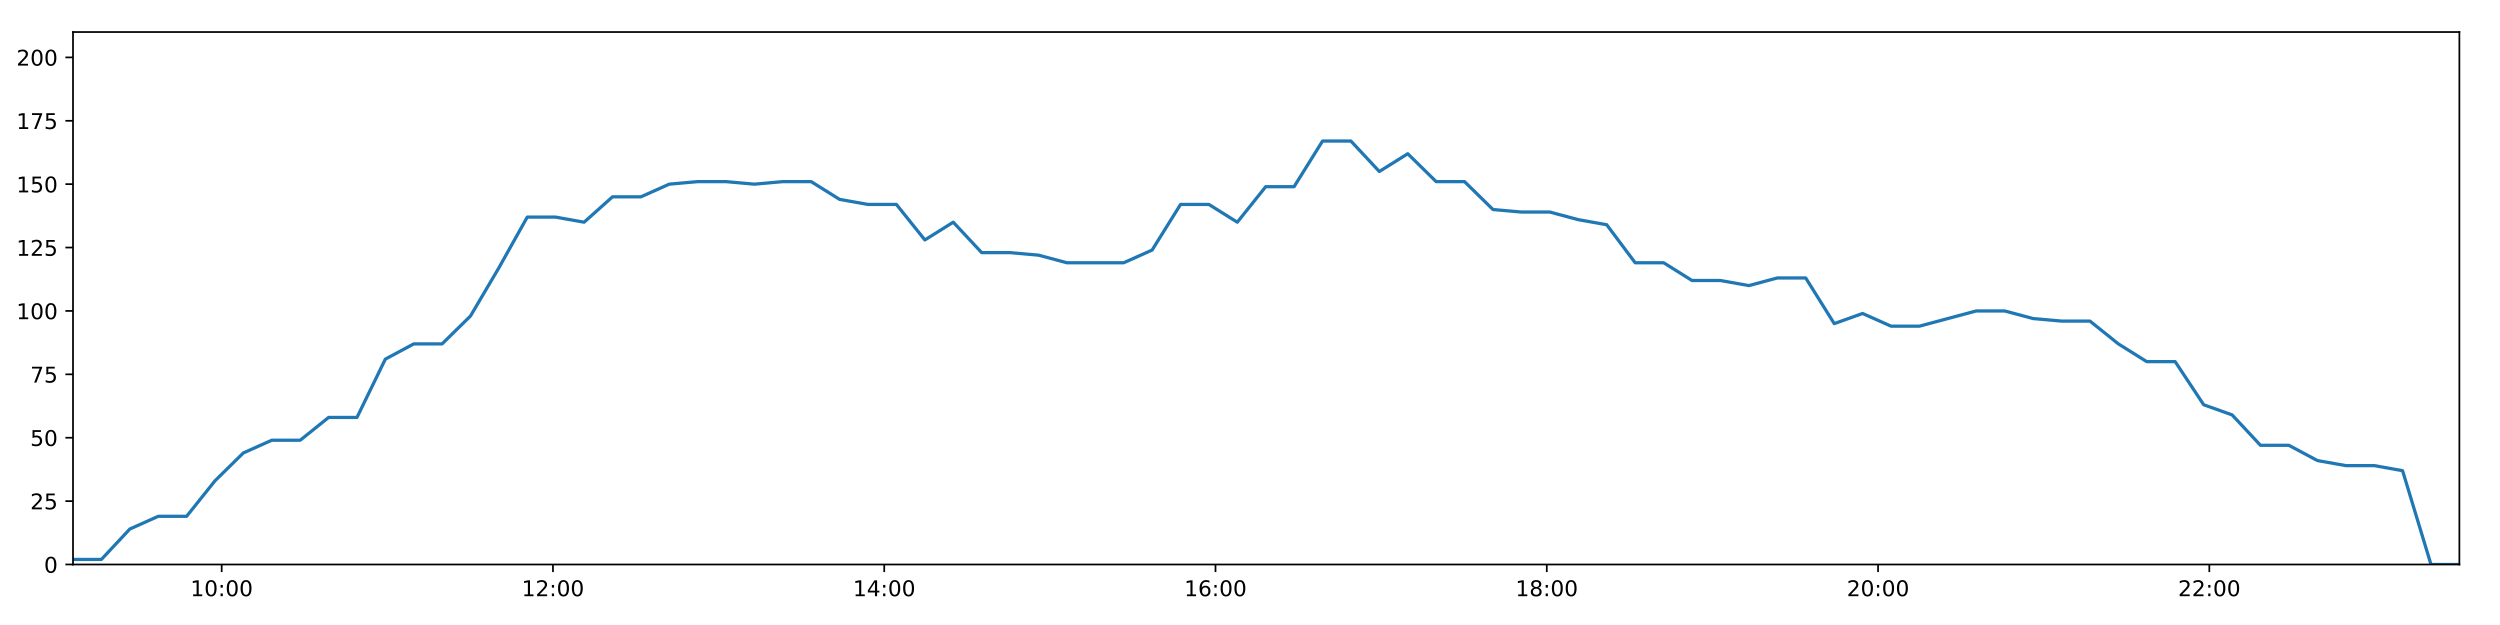
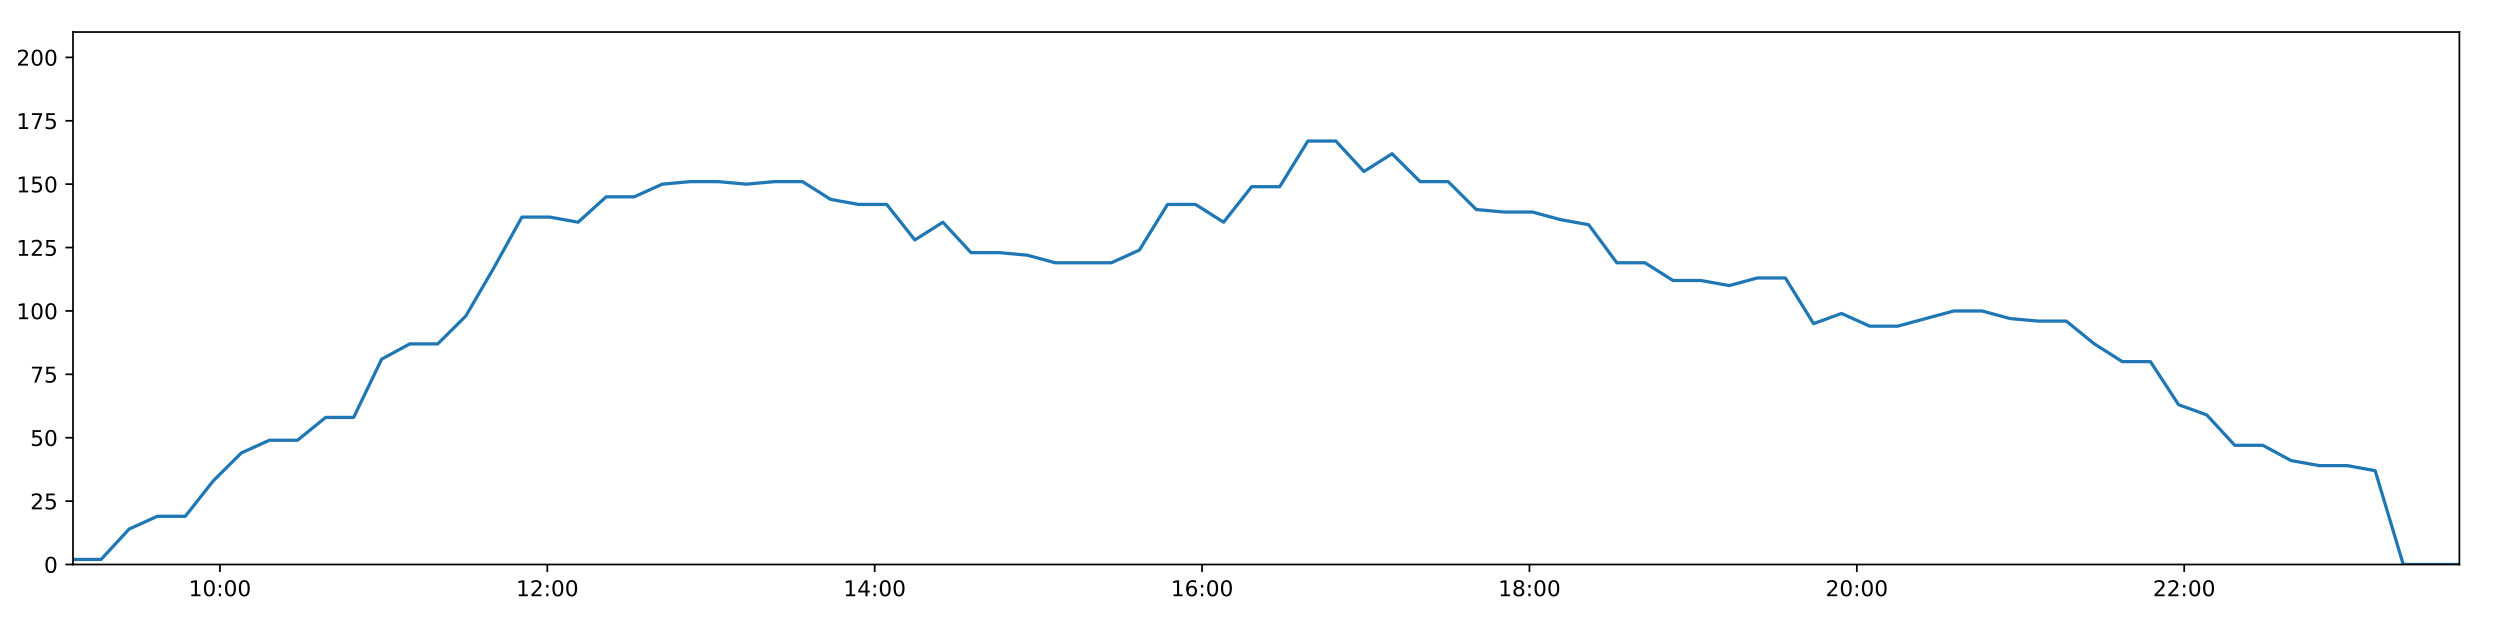
<svg xmlns="http://www.w3.org/2000/svg" xmlns:xlink="http://www.w3.org/1999/xlink" height="288pt" version="1.1" viewBox="0 0 1152 288" width="1152pt">
  <defs>
    <style type="text/css">
*{stroke-linecap:butt;stroke-linejoin:round;}
  </style>
  </defs>
  <g id="figure_1">
    <g id="patch_1">
      <path d="M 0 288  L 1152 288  L 1152 0  L 0 0  z " style="fill:#ffffff;" />
    </g>
    <g id="axes_1">
      <g id="patch_2">
        <path d="M 33.64 260.12  L 1133.28 260.12  L 1133.28 14.76  L 33.64 14.76  z " style="fill:#ffffff;" />
      </g>
      <g id="matplotlib.axis_1">
        <g id="xtick_1">
          <g id="line2d_1">
            <defs>
-               <path d="M 0 0  L 0 3.5  " id="mbf1a0ce3b6" style="stroke:#000000;stroke-width:0.8;" />
-             </defs>
-             <g>
-               <use style="stroke:#000000;stroke-width:0.8;" x="102.151" xlink:href="#mbf1a0ce3b6" y="260.12" />
+               <path d="M 0 0  L 0 3.5  " id="m05e003ce5f" style="stroke:#000000;stroke-width:0.8;" />
+             </defs>
+             <g>
+               <use style="stroke:#000000;stroke-width:0.8;" x="101.345" xlink:href="#m05e003ce5f" y="260.12" />
            </g>
          </g>
          <g id="text_1">
            <defs>
              <path d="M 12.406 8.297  L 28.516 8.297  L 28.516 63.922  L 10.984 60.406  L 10.984 69.391  L 28.422 72.906  L 38.281 72.906  L 38.281 8.297  L 54.391 8.297  L 54.391 0  L 12.406 0  z " id="DejaVuSans-49" />
              <path d="M 31.781 66.406  Q 24.172 66.406 20.328 58.906  Q 16.5 51.422 16.5 36.375  Q 16.5 21.391 20.328 13.891  Q 24.172 6.391 31.781 6.391  Q 39.453 6.391 43.281 13.891  Q 47.125 21.391 47.125 36.375  Q 47.125 51.422 43.281 58.906  Q 39.453 66.406 31.781 66.406  z M 31.781 74.219  Q 44.047 74.219 50.516 64.516  Q 56.984 54.828 56.984 36.375  Q 56.984 17.969 50.516 8.266  Q 44.047 -1.422 31.781 -1.422  Q 19.531 -1.422 13.062 8.266  Q 6.594 17.969 6.594 36.375  Q 6.594 54.828 13.062 64.516  Q 19.531 74.219 31.781 74.219  z " id="DejaVuSans-48" />
              <path d="M 11.719 12.406  L 22.016 12.406  L 22.016 0  L 11.719 0  z M 11.719 51.703  L 22.016 51.703  L 22.016 39.312  L 11.719 39.312  z " id="DejaVuSans-58" />
            </defs>
-             <g transform="translate(87.74133 274.7184)scale(0.1 -0.1)">
+             <g transform="translate(86.93579 274.7184)scale(0.1 -0.1)">
              <use xlink:href="#DejaVuSans-49" />
              <use x="63.623" xlink:href="#DejaVuSans-48" />
              <use x="127.246" xlink:href="#DejaVuSans-58" />
              <use x="160.938" xlink:href="#DejaVuSans-48" />
              <use x="224.561" xlink:href="#DejaVuSans-48" />
            </g>
          </g>
        </g>
        <g id="xtick_2">
          <g id="line2d_2">
            <g>
-               <use style="stroke:#000000;stroke-width:0.8;" x="254.802" xlink:href="#mbf1a0ce3b6" y="260.12" />
+               <use style="stroke:#000000;stroke-width:0.8;" x="252.201" xlink:href="#m05e003ce5f" y="260.12" />
            </g>
          </g>
          <g id="text_2">
            <defs>
              <path d="M 19.188 8.297  L 53.609 8.297  L 53.609 0  L 7.328 0  L 7.328 8.297  Q 12.938 14.109 22.625 23.891  Q 32.328 33.688 34.812 36.531  Q 39.547 41.844 41.422 45.531  Q 43.312 49.219 43.312 52.781  Q 43.312 58.594 39.234 62.25  Q 35.156 65.922 28.609 65.922  Q 23.969 65.922 18.812 64.312  Q 13.672 62.703 7.812 59.422  L 7.812 69.391  Q 13.766 71.781 18.938 73  Q 24.125 74.219 28.422 74.219  Q 39.75 74.219 46.484 68.547  Q 53.219 62.891 53.219 53.422  Q 53.219 48.922 51.531 44.891  Q 49.859 40.875 45.406 35.406  Q 44.188 33.984 37.641 27.219  Q 31.109 20.453 19.188 8.297  z " id="DejaVuSans-50" />
            </defs>
-             <g transform="translate(240.3924 274.7184)scale(0.1 -0.1)">
+             <g transform="translate(237.792 274.7184)scale(0.1 -0.1)">
              <use xlink:href="#DejaVuSans-49" />
              <use x="63.623" xlink:href="#DejaVuSans-50" />
              <use x="127.246" xlink:href="#DejaVuSans-58" />
              <use x="160.938" xlink:href="#DejaVuSans-48" />
              <use x="224.561" xlink:href="#DejaVuSans-48" />
            </g>
          </g>
        </g>
        <g id="xtick_3">
          <g id="line2d_3">
            <g>
-               <use style="stroke:#000000;stroke-width:0.8;" x="407.453" xlink:href="#mbf1a0ce3b6" y="260.12" />
+               <use style="stroke:#000000;stroke-width:0.8;" x="403.058" xlink:href="#m05e003ce5f" y="260.12" />
            </g>
          </g>
          <g id="text_3">
            <defs>
              <path d="M 37.797 64.312  L 12.891 25.391  L 37.797 25.391  z M 35.203 72.906  L 47.609 72.906  L 47.609 25.391  L 58.016 25.391  L 58.016 17.188  L 47.609 17.188  L 47.609 0  L 37.797 0  L 37.797 17.188  L 4.891 17.188  L 4.891 26.703  z " id="DejaVuSans-52" />
            </defs>
-             <g transform="translate(393.0436 274.7184)scale(0.1 -0.1)">
+             <g transform="translate(388.6483 274.7184)scale(0.1 -0.1)">
              <use xlink:href="#DejaVuSans-49" />
              <use x="63.623" xlink:href="#DejaVuSans-52" />
              <use x="127.246" xlink:href="#DejaVuSans-58" />
              <use x="160.938" xlink:href="#DejaVuSans-48" />
              <use x="224.561" xlink:href="#DejaVuSans-48" />
            </g>
          </g>
        </g>
        <g id="xtick_4">
          <g id="line2d_4">
            <g>
-               <use style="stroke:#000000;stroke-width:0.8;" x="560.104" xlink:href="#mbf1a0ce3b6" y="260.12" />
+               <use style="stroke:#000000;stroke-width:0.8;" x="553.914" xlink:href="#m05e003ce5f" y="260.12" />
            </g>
          </g>
          <g id="text_4">
            <defs>
              <path d="M 33.016 40.375  Q 26.375 40.375 22.484 35.828  Q 18.609 31.297 18.609 23.391  Q 18.609 15.531 22.484 10.953  Q 26.375 6.391 33.016 6.391  Q 39.656 6.391 43.531 10.953  Q 47.406 15.531 47.406 23.391  Q 47.406 31.297 43.531 35.828  Q 39.656 40.375 33.016 40.375  z M 52.594 71.297  L 52.594 62.312  Q 48.875 64.062 45.094 64.984  Q 41.312 65.922 37.594 65.922  Q 27.828 65.922 22.672 59.328  Q 17.531 52.734 16.797 39.406  Q 19.672 43.656 24.016 45.922  Q 28.375 48.188 33.594 48.188  Q 44.578 48.188 50.953 41.516  Q 57.328 34.859 57.328 23.391  Q 57.328 12.156 50.688 5.359  Q 44.047 -1.422 33.016 -1.422  Q 20.359 -1.422 13.672 8.266  Q 6.984 17.969 6.984 36.375  Q 6.984 53.656 15.188 63.938  Q 23.391 74.219 37.203 74.219  Q 40.922 74.219 44.703 73.484  Q 48.484 72.75 52.594 71.297  z " id="DejaVuSans-54" />
            </defs>
-             <g transform="translate(545.6947 274.7184)scale(0.1 -0.1)">
+             <g transform="translate(539.5046 274.7184)scale(0.1 -0.1)">
              <use xlink:href="#DejaVuSans-49" />
              <use x="63.623" xlink:href="#DejaVuSans-54" />
              <use x="127.246" xlink:href="#DejaVuSans-58" />
              <use x="160.938" xlink:href="#DejaVuSans-48" />
              <use x="224.561" xlink:href="#DejaVuSans-48" />
            </g>
          </g>
        </g>
        <g id="xtick_5">
          <g id="line2d_5">
            <g>
-               <use style="stroke:#000000;stroke-width:0.8;" x="712.755" xlink:href="#mbf1a0ce3b6" y="260.12" />
+               <use style="stroke:#000000;stroke-width:0.8;" x="704.77" xlink:href="#m05e003ce5f" y="260.12" />
            </g>
          </g>
          <g id="text_5">
            <defs>
              <path d="M 31.781 34.625  Q 24.75 34.625 20.719 30.859  Q 16.703 27.094 16.703 20.516  Q 16.703 13.922 20.719 10.156  Q 24.75 6.391 31.781 6.391  Q 38.812 6.391 42.859 10.172  Q 46.922 13.969 46.922 20.516  Q 46.922 27.094 42.891 30.859  Q 38.875 34.625 31.781 34.625  z M 21.922 38.812  Q 15.578 40.375 12.031 44.719  Q 8.5 49.078 8.5 55.328  Q 8.5 64.062 14.719 69.141  Q 20.953 74.219 31.781 74.219  Q 42.672 74.219 48.875 69.141  Q 55.078 64.062 55.078 55.328  Q 55.078 49.078 51.531 44.719  Q 48 40.375 41.703 38.812  Q 48.828 37.156 52.797 32.312  Q 56.781 27.484 56.781 20.516  Q 56.781 9.906 50.312 4.234  Q 43.844 -1.422 31.781 -1.422  Q 19.734 -1.422 13.25 4.234  Q 6.781 9.906 6.781 20.516  Q 6.781 27.484 10.781 32.312  Q 14.797 37.156 21.922 38.812  z M 18.312 54.391  Q 18.312 48.734 21.844 45.562  Q 25.391 42.391 31.781 42.391  Q 38.141 42.391 41.719 45.562  Q 45.312 48.734 45.312 54.391  Q 45.312 60.062 41.719 63.234  Q 38.141 66.406 31.781 66.406  Q 25.391 66.406 21.844 63.234  Q 18.312 60.062 18.312 54.391  z " id="DejaVuSans-56" />
            </defs>
-             <g transform="translate(698.3458 274.7184)scale(0.1 -0.1)">
+             <g transform="translate(690.3608 274.7184)scale(0.1 -0.1)">
              <use xlink:href="#DejaVuSans-49" />
              <use x="63.623" xlink:href="#DejaVuSans-56" />
              <use x="127.246" xlink:href="#DejaVuSans-58" />
              <use x="160.938" xlink:href="#DejaVuSans-48" />
              <use x="224.561" xlink:href="#DejaVuSans-48" />
            </g>
          </g>
        </g>
        <g id="xtick_6">
          <g id="line2d_6">
            <g>
-               <use style="stroke:#000000;stroke-width:0.8;" x="865.406" xlink:href="#mbf1a0ce3b6" y="260.12" />
+               <use style="stroke:#000000;stroke-width:0.8;" x="855.626" xlink:href="#m05e003ce5f" y="260.12" />
            </g>
          </g>
          <g id="text_6">
-             <g transform="translate(850.9969 274.7184)scale(0.1 -0.1)">
+             <g transform="translate(841.2171 274.7184)scale(0.1 -0.1)">
              <use xlink:href="#DejaVuSans-50" />
              <use x="63.623" xlink:href="#DejaVuSans-48" />
              <use x="127.246" xlink:href="#DejaVuSans-58" />
              <use x="160.938" xlink:href="#DejaVuSans-48" />
              <use x="224.561" xlink:href="#DejaVuSans-48" />
            </g>
          </g>
        </g>
        <g id="xtick_7">
          <g id="line2d_7">
            <g>
-               <use style="stroke:#000000;stroke-width:0.8;" x="1018.057" xlink:href="#mbf1a0ce3b6" y="260.12" />
+               <use style="stroke:#000000;stroke-width:0.8;" x="1006.483" xlink:href="#m05e003ce5f" y="260.12" />
            </g>
          </g>
          <g id="text_7">
-             <g transform="translate(1003.648 274.7184)scale(0.1 -0.1)">
+             <g transform="translate(992.0733 274.7184)scale(0.1 -0.1)">
              <use xlink:href="#DejaVuSans-50" />
              <use x="63.623" xlink:href="#DejaVuSans-50" />
              <use x="127.246" xlink:href="#DejaVuSans-58" />
              <use x="160.938" xlink:href="#DejaVuSans-48" />
              <use x="224.561" xlink:href="#DejaVuSans-48" />
            </g>
          </g>
        </g>
      </g>
      <g id="matplotlib.axis_2">
        <g id="ytick_1">
          <g id="line2d_8">
            <defs>
-               <path d="M 0 0  L -3.5 0  " id="meefad4ab52" style="stroke:#000000;stroke-width:0.8;" />
-             </defs>
-             <g>
-               <use style="stroke:#000000;stroke-width:0.8;" x="33.64" xlink:href="#meefad4ab52" y="260.12" />
+               <path d="M 0 0  L -3.5 0  " id="mcbc7dfdc9e" style="stroke:#000000;stroke-width:0.8;" />
+             </defs>
+             <g>
+               <use style="stroke:#000000;stroke-width:0.8;" x="33.64" xlink:href="#mcbc7dfdc9e" y="260.12" />
            </g>
          </g>
          <g id="text_8">
            <g transform="translate(20.2775 263.9192)scale(0.1 -0.1)">
              <use xlink:href="#DejaVuSans-48" />
            </g>
          </g>
        </g>
        <g id="ytick_2">
          <g id="line2d_9">
            <g>
-               <use style="stroke:#000000;stroke-width:0.8;" x="33.64" xlink:href="#meefad4ab52" y="230.91" />
+               <use style="stroke:#000000;stroke-width:0.8;" x="33.64" xlink:href="#mcbc7dfdc9e" y="230.91" />
            </g>
          </g>
          <g id="text_9">
            <defs>
              <path d="M 10.797 72.906  L 49.516 72.906  L 49.516 64.594  L 19.828 64.594  L 19.828 46.734  Q 21.969 47.469 24.109 47.828  Q 26.266 48.188 28.422 48.188  Q 40.625 48.188 47.75 41.5  Q 54.891 34.812 54.891 23.391  Q 54.891 11.625 47.562 5.094  Q 40.234 -1.422 26.906 -1.422  Q 22.312 -1.422 17.547 -0.641  Q 12.797 0.141 7.719 1.703  L 7.719 11.625  Q 12.109 9.234 16.797 8.062  Q 21.484 6.891 26.703 6.891  Q 35.156 6.891 40.078 11.328  Q 45.016 15.766 45.016 23.391  Q 45.016 31 40.078 35.438  Q 35.156 39.891 26.703 39.891  Q 22.75 39.891 18.812 39.016  Q 14.891 38.141 10.797 36.281  z " id="DejaVuSans-53" />
            </defs>
            <g transform="translate(13.915 234.7097)scale(0.1 -0.1)">
              <use xlink:href="#DejaVuSans-50" />
              <use x="63.623" xlink:href="#DejaVuSans-53" />
            </g>
          </g>
        </g>
        <g id="ytick_3">
          <g id="line2d_10">
            <g>
-               <use style="stroke:#000000;stroke-width:0.8;" x="33.64" xlink:href="#meefad4ab52" y="201.701" />
+               <use style="stroke:#000000;stroke-width:0.8;" x="33.64" xlink:href="#mcbc7dfdc9e" y="201.701" />
            </g>
          </g>
          <g id="text_10">
            <g transform="translate(13.915 205.5002)scale(0.1 -0.1)">
              <use xlink:href="#DejaVuSans-53" />
              <use x="63.623" xlink:href="#DejaVuSans-48" />
            </g>
          </g>
        </g>
        <g id="ytick_4">
          <g id="line2d_11">
            <g>
-               <use style="stroke:#000000;stroke-width:0.8;" x="33.64" xlink:href="#meefad4ab52" y="172.491" />
+               <use style="stroke:#000000;stroke-width:0.8;" x="33.64" xlink:href="#mcbc7dfdc9e" y="172.491" />
            </g>
          </g>
          <g id="text_11">
            <defs>
              <path d="M 8.203 72.906  L 55.078 72.906  L 55.078 68.703  L 28.609 0  L 18.312 0  L 43.219 64.594  L 8.203 64.594  z " id="DejaVuSans-55" />
            </defs>
            <g transform="translate(13.915 176.2906)scale(0.1 -0.1)">
              <use xlink:href="#DejaVuSans-55" />
              <use x="63.623" xlink:href="#DejaVuSans-53" />
            </g>
          </g>
        </g>
        <g id="ytick_5">
          <g id="line2d_12">
            <g>
-               <use style="stroke:#000000;stroke-width:0.8;" x="33.64" xlink:href="#meefad4ab52" y="143.282" />
+               <use style="stroke:#000000;stroke-width:0.8;" x="33.64" xlink:href="#mcbc7dfdc9e" y="143.282" />
            </g>
          </g>
          <g id="text_12">
            <g transform="translate(7.5525 147.0811)scale(0.1 -0.1)">
              <use xlink:href="#DejaVuSans-49" />
              <use x="63.623" xlink:href="#DejaVuSans-48" />
              <use x="127.246" xlink:href="#DejaVuSans-48" />
            </g>
          </g>
        </g>
        <g id="ytick_6">
          <g id="line2d_13">
            <g>
-               <use style="stroke:#000000;stroke-width:0.8;" x="33.64" xlink:href="#meefad4ab52" y="114.072" />
+               <use style="stroke:#000000;stroke-width:0.8;" x="33.64" xlink:href="#mcbc7dfdc9e" y="114.072" />
            </g>
          </g>
          <g id="text_13">
            <g transform="translate(7.5525 117.8716)scale(0.1 -0.1)">
              <use xlink:href="#DejaVuSans-49" />
              <use x="63.623" xlink:href="#DejaVuSans-50" />
              <use x="127.246" xlink:href="#DejaVuSans-53" />
            </g>
          </g>
        </g>
        <g id="ytick_7">
          <g id="line2d_14">
            <g>
-               <use style="stroke:#000000;stroke-width:0.8;" x="33.64" xlink:href="#meefad4ab52" y="84.863" />
+               <use style="stroke:#000000;stroke-width:0.8;" x="33.64" xlink:href="#mcbc7dfdc9e" y="84.863" />
            </g>
          </g>
          <g id="text_14">
            <g transform="translate(7.5525 88.66208)scale(0.1 -0.1)">
              <use xlink:href="#DejaVuSans-49" />
              <use x="63.623" xlink:href="#DejaVuSans-53" />
              <use x="127.246" xlink:href="#DejaVuSans-48" />
            </g>
          </g>
        </g>
        <g id="ytick_8">
          <g id="line2d_15">
            <g>
-               <use style="stroke:#000000;stroke-width:0.8;" x="33.64" xlink:href="#meefad4ab52" y="55.653" />
+               <use style="stroke:#000000;stroke-width:0.8;" x="33.64" xlink:href="#mcbc7dfdc9e" y="55.653" />
            </g>
          </g>
          <g id="text_15">
            <g transform="translate(7.5525 59.45255)scale(0.1 -0.1)">
              <use xlink:href="#DejaVuSans-49" />
              <use x="63.623" xlink:href="#DejaVuSans-55" />
              <use x="127.246" xlink:href="#DejaVuSans-53" />
            </g>
          </g>
        </g>
        <g id="ytick_9">
          <g id="line2d_16">
            <g>
-               <use style="stroke:#000000;stroke-width:0.8;" x="33.64" xlink:href="#meefad4ab52" y="26.444" />
+               <use style="stroke:#000000;stroke-width:0.8;" x="33.64" xlink:href="#mcbc7dfdc9e" y="26.444" />
            </g>
          </g>
          <g id="text_16">
            <g transform="translate(7.5525 30.24303)scale(0.1 -0.1)">
              <use xlink:href="#DejaVuSans-50" />
              <use x="63.623" xlink:href="#DejaVuSans-48" />
              <use x="127.246" xlink:href="#DejaVuSans-48" />
            </g>
          </g>
        </g>
      </g>
      <g id="line2d_17">
-         <path clip-path="url(#p88c135fb79)" d="M 33.64 257.783  L 46.728 257.783  L 59.829 243.763  L 72.908 237.921  L 85.982 237.921  L 99.058 221.563  L 112.128 208.711  L 125.203 202.869  L 138.317 202.869  L 151.417 192.354  L 164.492 192.354  L 177.568 165.481  L 190.639 158.471  L 203.712 158.471  L 216.798 145.619  L 229.874 123.419  L 242.95 100.052  L 256.057 100.052  L 269.16 102.389  L 282.233 90.705  L 295.306 90.705  L 308.384 84.863  L 321.457 83.694  L 334.536 83.694  L 347.607 84.863  L 360.686 83.694  L 373.785 83.694  L 386.887 91.873  L 399.989 94.21  L 413.072 94.21  L 426.175 110.567  L 439.257 102.389  L 452.356 116.409  L 465.436 116.409  L 478.537 117.578  L 491.621 121.083  L 504.716 121.083  L 517.792 121.083  L 530.877 115.241  L 543.988 94.21  L 557.077 94.21  L 570.151 102.389  L 583.235 86.031  L 596.308 86.031  L 609.423 65  L 622.495 65  L 635.595 79.021  L 648.692 70.842  L 661.776 83.694  L 674.857 83.694  L 687.957 96.547  L 701.07 97.715  L 714.172 97.715  L 727.273 101.22  L 740.372 103.557  L 753.489 121.083  L 766.618 121.083  L 779.692 129.261  L 792.788 129.261  L 805.893 131.598  L 818.967 128.093  L 832.081 128.093  L 845.22 149.124  L 858.294 144.45  L 871.392 150.292  L 884.498 150.292  L 897.579 146.787  L 910.682 143.282  L 923.76 143.282  L 936.861 146.787  L 949.951 147.955  L 963.049 147.955  L 976.149 158.471  L 989.223 166.65  L 1002.325 166.65  L 1015.455 186.512  L 1028.558 191.186  L 1041.634 205.206  L 1054.734 205.206  L 1067.835 212.216  L 1080.933 214.553  L 1094.031 214.553  L 1107.101 216.89  L 1120.199 260.12  L 1133.28 260.12  " style="fill:none;stroke:#1f77b4;stroke-linecap:square;stroke-width:1.5;" />
+         <path clip-path="url(#pf9a9013e59)" d="M 33.64 257.783  L 46.574 257.783  L 59.521 243.763  L 72.446 237.921  L 85.367 237.921  L 98.289 221.563  L 111.205 208.711  L 124.127 202.869  L 137.086 202.869  L 150.032 192.354  L 162.954 192.354  L 175.876 165.481  L 188.793 158.471  L 201.713 158.471  L 214.644 145.619  L 227.567 123.419  L 240.489 100.052  L 253.441 100.052  L 266.391 102.389  L 279.31 90.705  L 292.229 90.705  L 305.154 84.863  L 318.073 83.694  L 330.998 83.694  L 343.916 84.863  L 356.841 83.694  L 369.786 83.694  L 382.734 91.873  L 395.682 94.21  L 408.611 94.21  L 421.559 110.567  L 434.487 102.389  L 447.433 116.409  L 460.359 116.409  L 473.306 117.578  L 486.236 121.083  L 499.178 121.083  L 512.099 121.083  L 525.03 115.241  L 537.987 94.21  L 550.923 94.21  L 563.843 102.389  L 576.773 86.031  L 589.692 86.031  L 602.654 65  L 615.571 65  L 628.517 79.021  L 641.46 70.842  L 654.39 83.694  L 667.318 83.694  L 680.264 96.547  L 693.222 97.715  L 706.171 97.715  L 719.117 101.22  L 732.063 103.557  L 745.025 121.083  L 758 121.083  L 770.92 129.261  L 783.862 129.261  L 796.813 131.598  L 809.733 128.093  L 822.693 128.093  L 835.678 149.124  L 848.598 144.45  L 861.542 150.292  L 874.493 150.292  L 887.421 146.787  L 900.37 143.282  L 913.294 143.282  L 926.241 146.787  L 939.177 147.955  L 952.121 147.955  L 965.067 158.471  L 977.987 166.65  L 990.935 166.65  L 1003.911 186.512  L 1016.86 191.186  L 1029.783 205.206  L 1042.729 205.206  L 1055.675 212.216  L 1068.619 214.553  L 1081.563 214.553  L 1094.479 216.89  L 1107.424 260.12  L 1120.351 260.12  L 1133.28 260.12  " style="fill:none;stroke:#1f77b4;stroke-linecap:square;stroke-width:1.5;" />
      </g>
      <g id="patch_3">
        <path d="M 33.64 260.12  L 33.64 14.76  " style="fill:none;stroke:#000000;stroke-linecap:square;stroke-linejoin:miter;stroke-width:0.8;" />
      </g>
      <g id="patch_4">
        <path d="M 1133.28 260.12  L 1133.28 14.76  " style="fill:none;stroke:#000000;stroke-linecap:square;stroke-linejoin:miter;stroke-width:0.8;" />
      </g>
      <g id="patch_5">
        <path d="M 33.64 260.12  L 1133.28 260.12  " style="fill:none;stroke:#000000;stroke-linecap:square;stroke-linejoin:miter;stroke-width:0.8;" />
      </g>
      <g id="patch_6">
        <path d="M 33.64 14.76  L 1133.28 14.76  " style="fill:none;stroke:#000000;stroke-linecap:square;stroke-linejoin:miter;stroke-width:0.8;" />
      </g>
    </g>
  </g>
  <defs>
-     <clipPath id="p88c135fb79">
+     <clipPath id="pf9a9013e59">
      <rect height="245.36" width="1099.64" x="33.64" y="14.76" />
    </clipPath>
  </defs>
</svg>
